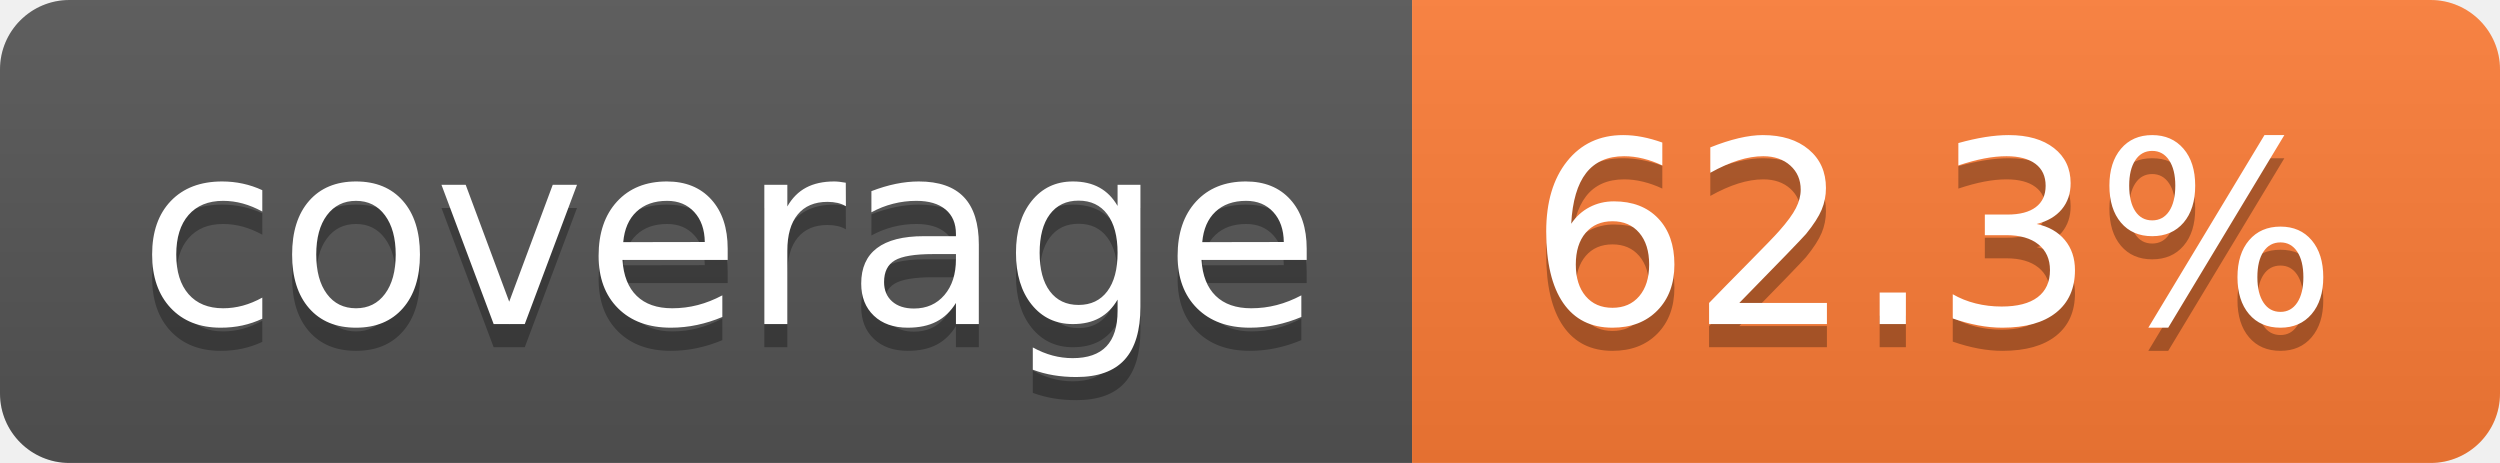
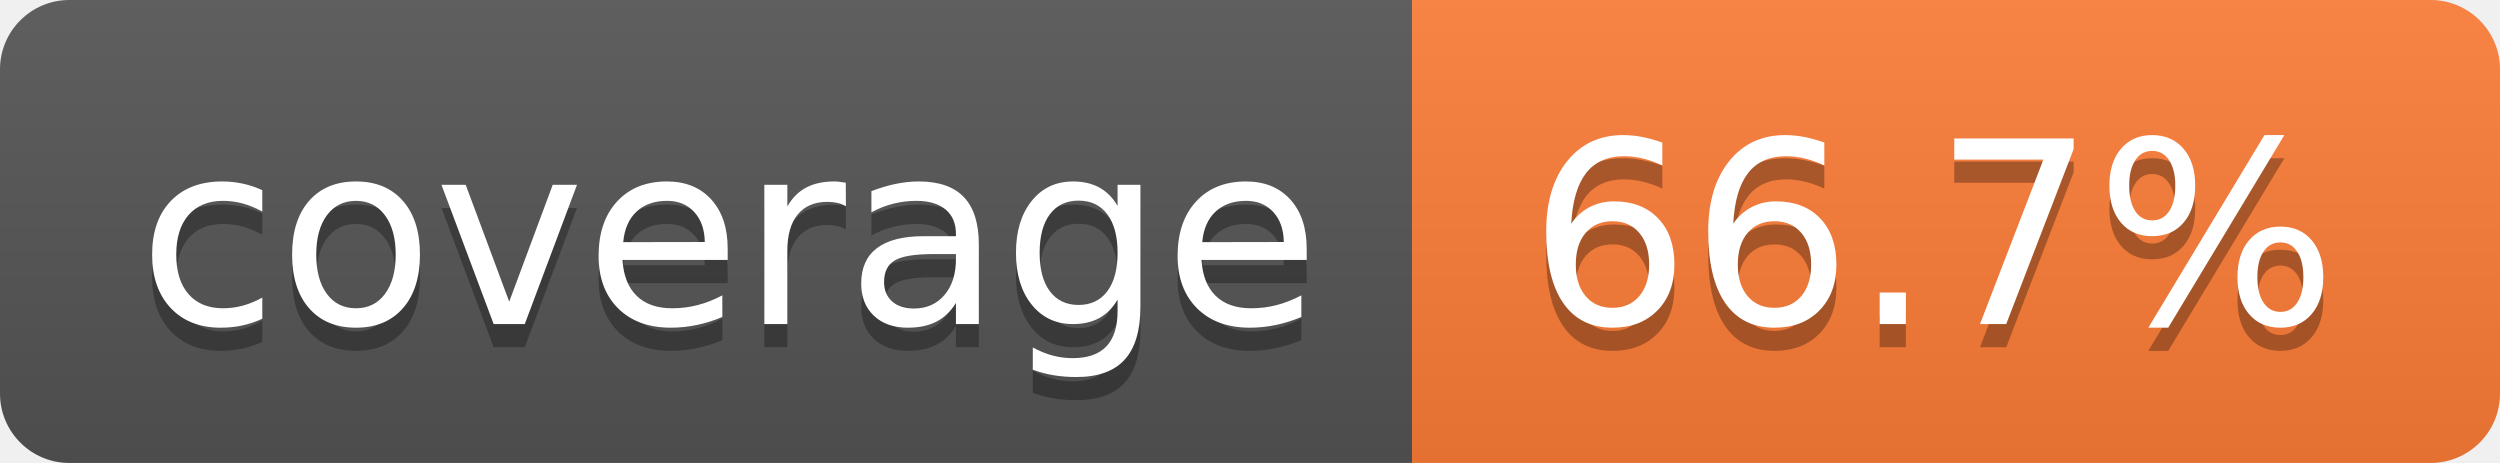
- <svg xmlns="http://www.w3.org/2000/svg" width="108" height="20" role="img" aria-label="coverage: 62.3%">
+ <svg xmlns="http://www.w3.org/2000/svg" width="108" height="20" role="img" aria-label="coverage: 66.7%">
  <linearGradient id="s" x2="0" y2="100%">
    <stop offset="0" stop-color="#bbb" stop-opacity=".1" />
    <stop offset="1" stop-opacity=".1" />
  </linearGradient>
  <clipPath id="r">
    <rect width="108" height="20" rx="3" fill="#fff" />
  </clipPath>
  <g clip-path="url(#r)">
    <rect width="61" height="20" fill="#555" />
    <rect x="61" width="47" height="20" fill="#fe7d37" />
    <rect width="108" height="20" fill="url(#s)" />
  </g>
  <g fill="#fff" text-anchor="middle" font-family="Verdana,Geneva,DejaVu Sans,sans-serif" text-rendering="geometricPrecision" font-size="110">
    <text aria-hidden="true" x="315" y="150" fill="#010101" fill-opacity=".3" transform="scale(.1)" textLength="510">coverage</text>
    <text x="315" y="140" transform="scale(.1)" fill="#fff" textLength="510">coverage</text>
-     <text aria-hidden="true" x="835" y="150" fill="#010101" fill-opacity=".3" transform="scale(.1)" textLength="370">62.3%</text>
-     <text x="835" y="140" transform="scale(.1)" fill="#fff" textLength="370">62.3%</text>
+     <text aria-hidden="true" x="835" y="150" fill="#010101" fill-opacity=".3" transform="scale(.1)" textLength="370">66.7%</text>
+     <text x="835" y="140" transform="scale(.1)" fill="#fff" textLength="370">66.7%</text>
  </g>
</svg>
